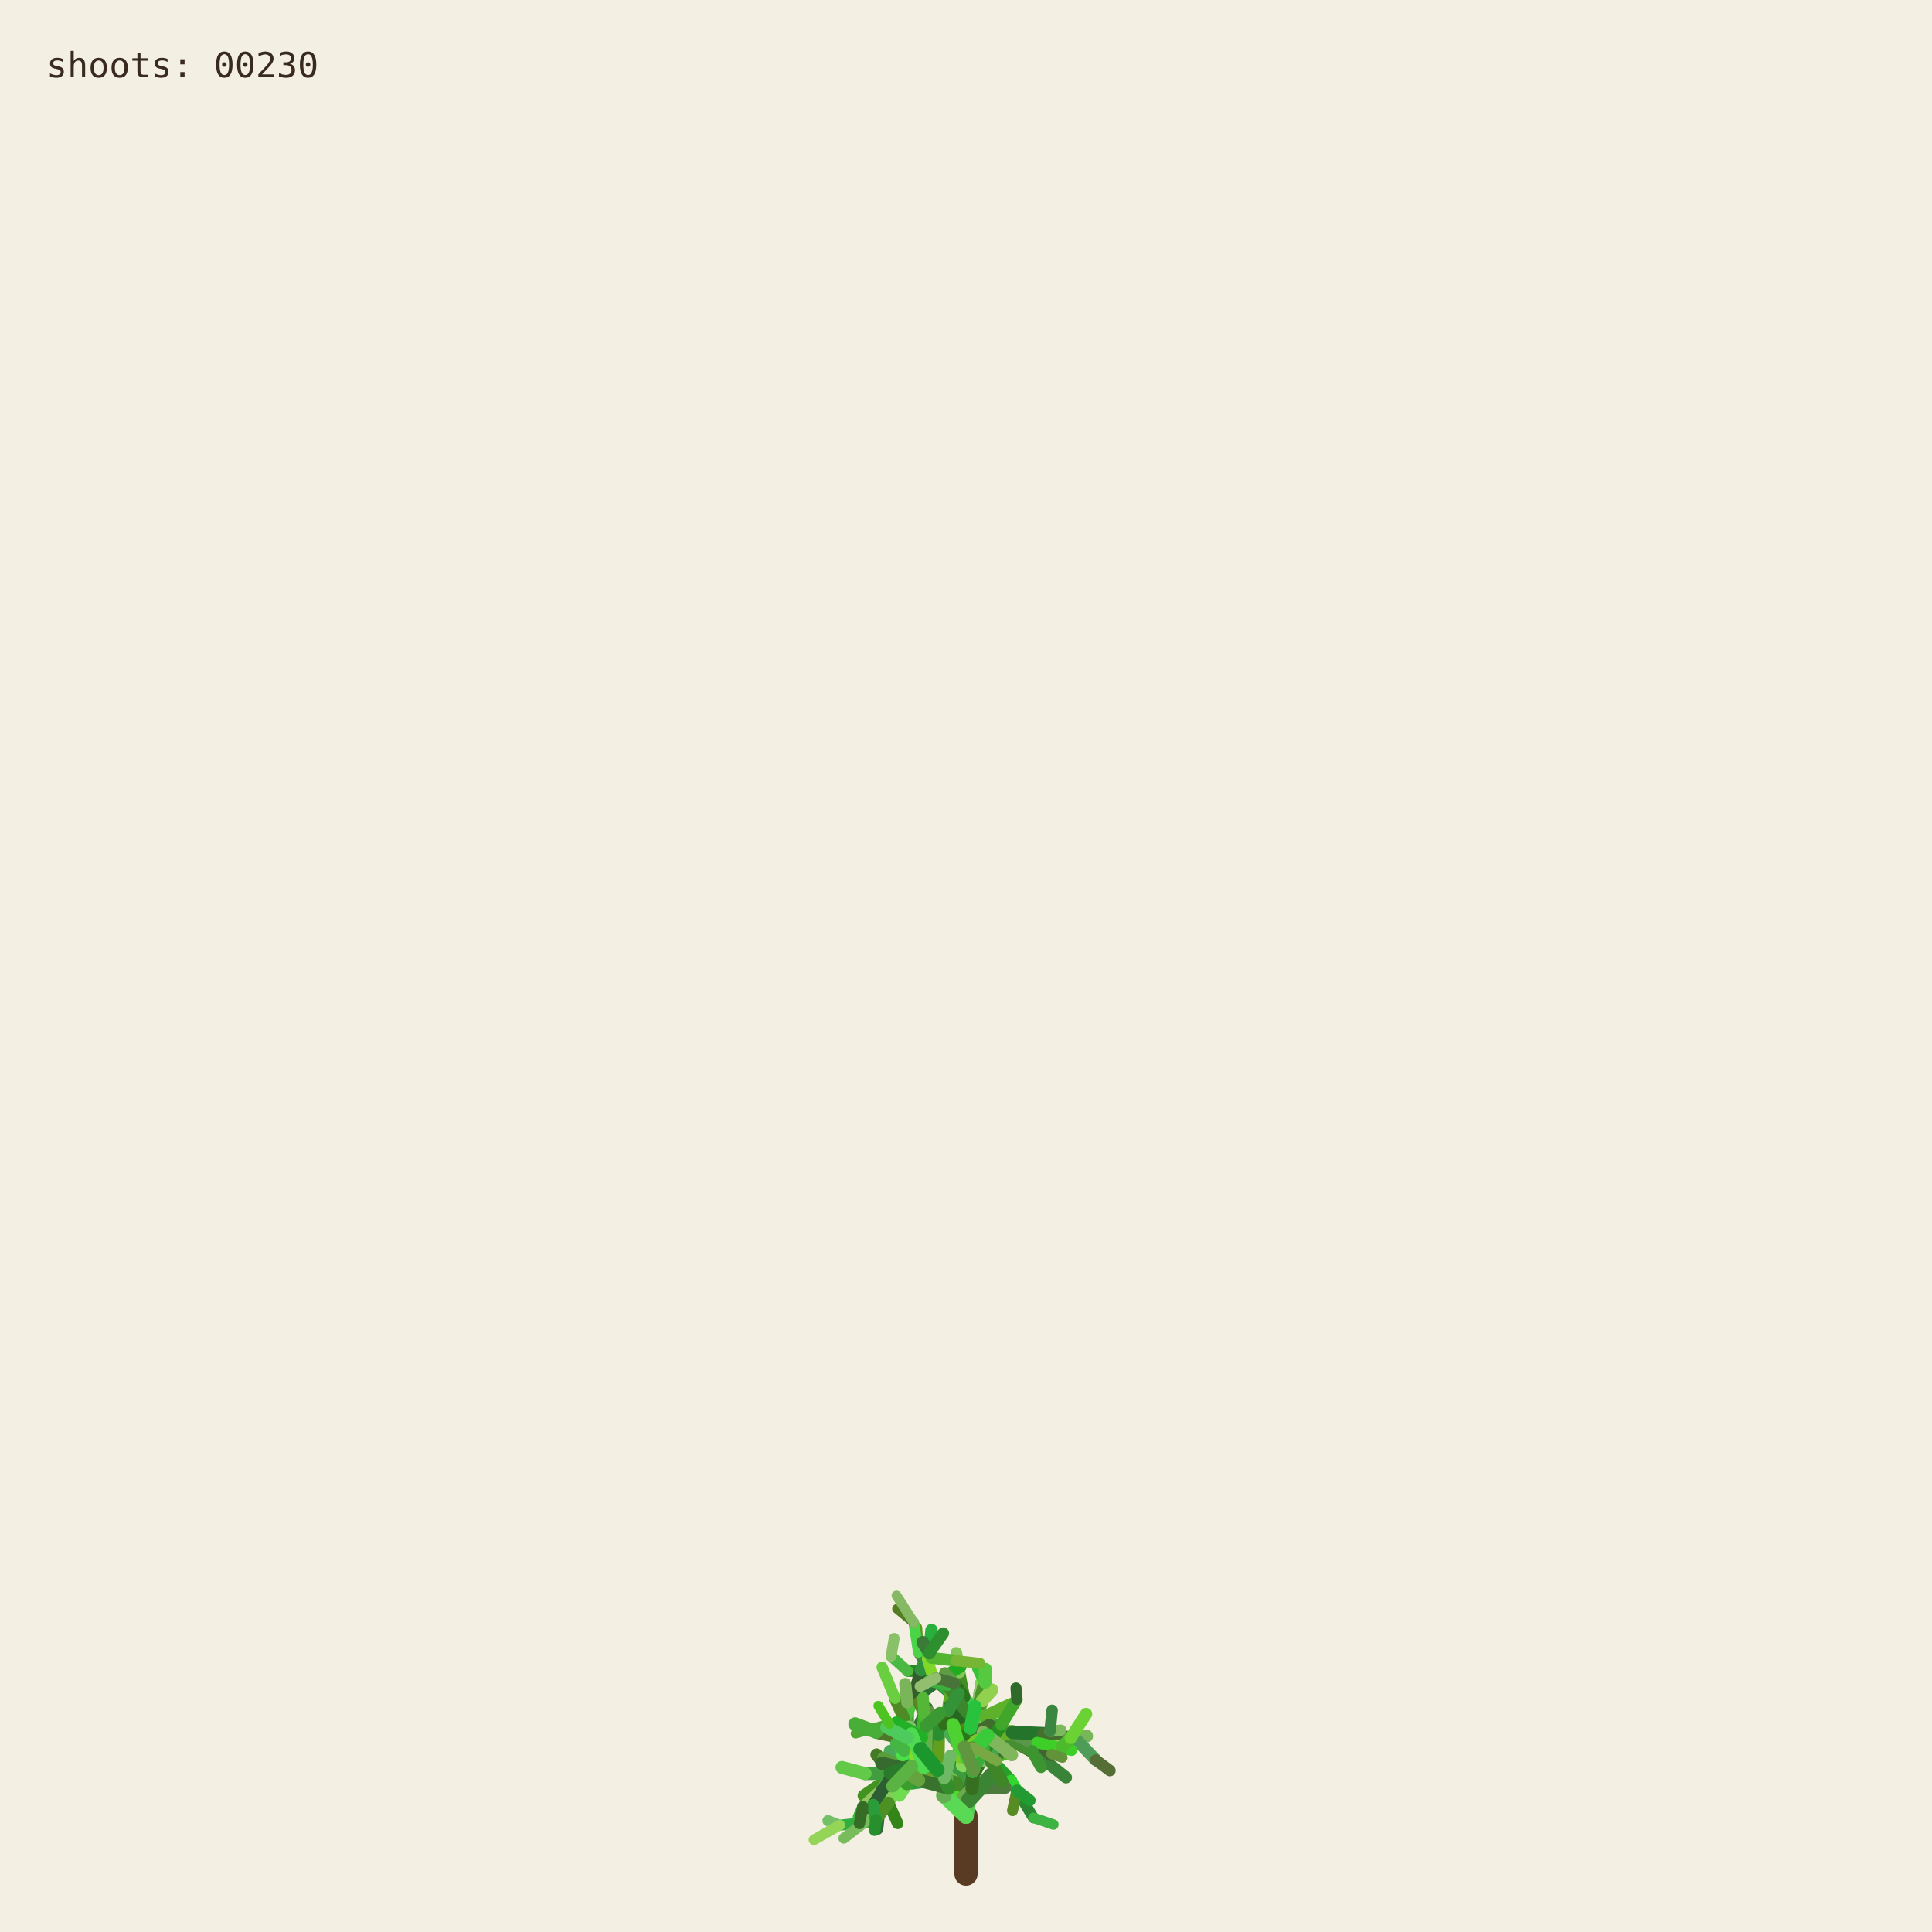
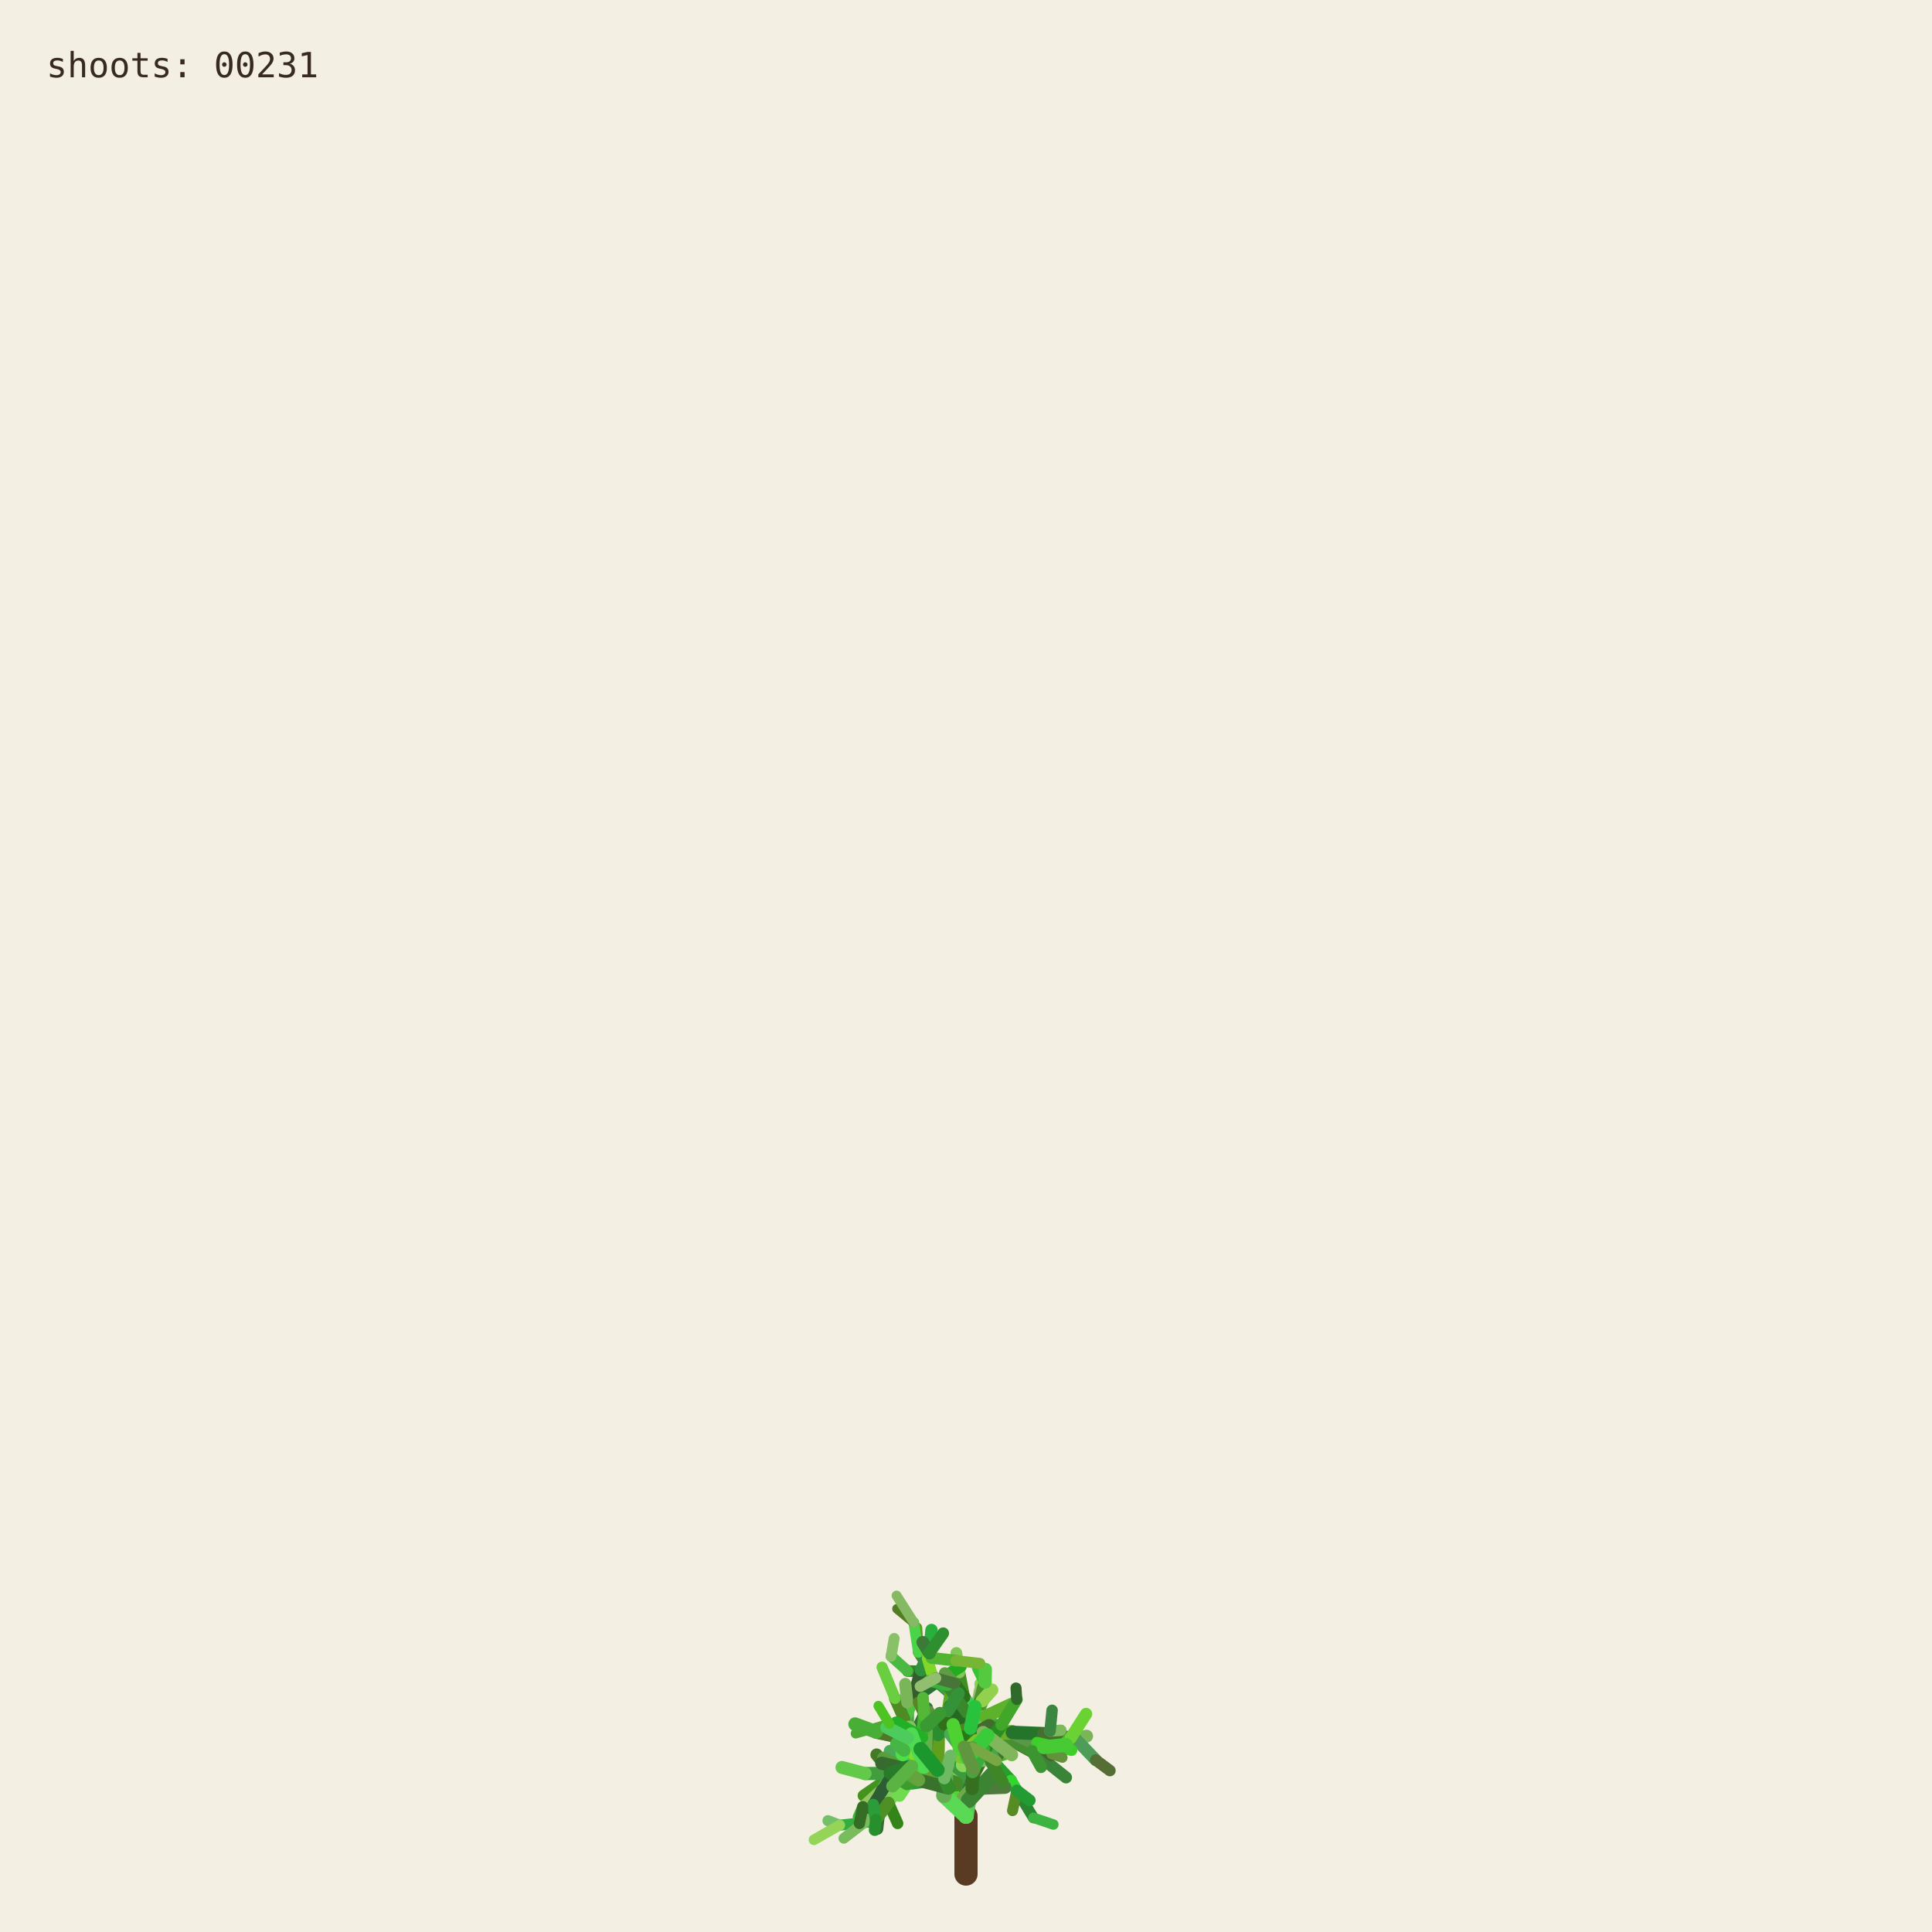
<svg xmlns="http://www.w3.org/2000/svg" viewBox="0 0 1000 1000" role="img" aria-labelledby="title desc">
  <rect width="1000" height="1000" fill="#f3efe3" />
  <g fill="none" stroke-linecap="round">
    <path d="M500 970 L500 940" stroke="#593a22" stroke-width="12" />
    <path d="M500.000 940.000 L494.591 923.254" stroke="hsl(89 50% 51%)" stroke-width="8.067" data-shoot="1" />
    <path d="M500.000 940.000 L498.548 930.480" stroke="hsl(108 42% 32%)" stroke-width="7.603" data-shoot="2" />
    <path d="M494.591 923.254 L485.237 916.016" stroke="hsl(129 39% 53%)" stroke-width="7.427" data-shoot="3" />
    <path d="M498.548 930.480 L502.606 920.794" stroke="hsl(125 41% 32%)" stroke-width="7.235" data-shoot="4" />
    <path d="M502.606 920.794 L496.770 905.343" stroke="hsl(93 34% 43%)" stroke-width="7.253" data-shoot="5" />
    <path d="M494.591 923.254 L497.365 909.040" stroke="hsl(116 35% 60%)" stroke-width="8.012" data-shoot="6" />
    <path d="M485.237 916.016 L485.497 897.710" stroke="hsl(89 69% 37%)" stroke-width="7.213" data-shoot="7" />
    <path d="M496.770 905.343 L501.215 895.004" stroke="hsl(92 66% 60%)" stroke-width="7.141" data-shoot="8" />
    <path d="M497.365 909.040 L506.164 896.866" stroke="hsl(126 59% 38%)" stroke-width="8.073" data-shoot="9" />
    <path d="M501.215 895.004 L510.832 888.548" stroke="hsl(91 35% 42%)" stroke-width="6.879" data-shoot="10" />
    <path d="M485.497 897.710 L493.416 891.622" stroke="hsl(104 36% 49%)" stroke-width="7.124" data-shoot="11" />
    <path d="M500.000 940.000 L490.927 925.443" stroke="hsl(108 70% 51%)" stroke-width="7.399" data-shoot="12" />
    <path d="M485.237 916.016 L479.157 913.325" stroke="hsl(112 69% 34%)" stroke-width="7.149" data-shoot="13" />
    <path d="M490.927 925.443 L481.351 921.527" stroke="hsl(111 58% 32%)" stroke-width="6.945" data-shoot="14" />
    <path d="M498.548 930.480 L503.173 925.799" stroke="hsl(98 40% 48%)" stroke-width="6.990" data-shoot="15" />
    <path d="M496.770 905.343 L505.035 888.845" stroke="hsl(101 68% 48%)" stroke-width="6.979" data-shoot="16" />
    <path d="M493.416 891.622 L508.817 896.643" stroke="hsl(128 70% 39%)" stroke-width="6.561" data-shoot="17" />
    <path d="M479.157 913.325 L469.750 899.500" stroke="hsl(95 57% 50%)" stroke-width="7.139" data-shoot="18" />
    <path d="M505.035 888.845 L508.436 880.301" stroke="hsl(98 53% 41%)" stroke-width="6.832" data-shoot="19" />
    <path d="M501.215 895.004 L501.550 888.479" stroke="hsl(112 68% 42%)" stroke-width="6.773" data-shoot="20" />
    <path d="M485.237 916.016 L479.029 908.697" stroke="hsl(100 57% 53%)" stroke-width="6.945" data-shoot="21" />
    <path d="M502.606 920.794 L496.127 911.207" stroke="hsl(123 62% 40%)" stroke-width="6.865" data-shoot="22" />
    <path d="M496.127 911.207 L497.635 896.782" stroke="hsl(93 65% 34%)" stroke-width="6.505" data-shoot="23" />
    <path d="M494.591 923.254 L500.793 909.571" stroke="hsl(113 71% 34%)" stroke-width="7.895" data-shoot="24" />
    <path d="M485.237 916.016 L479.462 917.793" stroke="hsl(99 66% 28%)" stroke-width="7.154" data-shoot="25" />
    <path d="M485.237 916.016 L473.231 912.147" stroke="hsl(93 38% 42%)" stroke-width="6.997" data-shoot="26" />
    <path d="M485.237 916.016 L473.737 913.680" stroke="hsl(114 35% 58%)" stroke-width="6.828" data-shoot="27" />
    <path d="M497.635 896.782 L497.395 881.015" stroke="hsl(110 56% 51%)" stroke-width="6.336" data-shoot="28" />
    <path d="M469.750 899.500 L453.522 896.436" stroke="hsl(121 37% 46%)" stroke-width="7.140" data-shoot="29" />
    <path d="M481.351 921.527 L469.530 923.105" stroke="hsl(126 55% 40%)" stroke-width="6.995" data-shoot="30" />
    <path d="M505.035 888.845 L499.035 878.436" stroke="hsl(88 42% 31%)" stroke-width="6.545" data-shoot="31" />
    <path d="M502.606 920.794 L507.653 911.330" stroke="hsl(99 57% 28%)" stroke-width="6.856" data-shoot="32" />
    <path d="M481.351 921.527 L478.279 914.724" stroke="hsl(122 35% 29%)" stroke-width="6.742" data-shoot="33" />
    <path d="M508.817 896.643 L522.168 900.369" stroke="hsl(122 67% 50%)" stroke-width="6.210" data-shoot="34" />
    <path d="M479.029 908.697 L477.185 899.261" stroke="hsl(124 64% 35%)" stroke-width="6.693" data-shoot="35" />
    <path d="M494.591 923.254 L498.563 913.442" stroke="hsl(122 45% 42%)" stroke-width="7.987" data-shoot="36" />
    <path d="M473.737 913.680 L467.283 915.265" stroke="hsl(125 60% 37%)" stroke-width="6.814" data-shoot="37" />
    <path d="M481.351 921.527 L469.226 908.135" stroke="hsl(113 69% 37%)" stroke-width="6.660" data-shoot="38" />
    <path d="M473.231 912.147 L461.374 919.424" stroke="hsl(100 70% 60%)" stroke-width="6.453" data-shoot="39" />
    <path d="M497.635 896.782 L500.334 886.420" stroke="hsl(108 47% 53%)" stroke-width="6.302" data-shoot="40" />
    <path d="M467.283 915.265 L455.168 929.331" stroke="hsl(120 40% 35%)" stroke-width="6.786" data-shoot="41" />
    <path d="M508.817 896.643 L512.869 911.725" stroke="hsl(110 63% 40%)" stroke-width="6.518" data-shoot="42" />
    <path d="M496.127 911.207 L497.987 905.795" stroke="hsl(115 70% 35%)" stroke-width="6.363" data-shoot="43" />
    <path d="M507.653 911.330 L512.674 910.357" stroke="hsl(104 36% 57%)" stroke-width="6.747" data-shoot="44" />
    <path d="M479.157 913.325 L470.181 917.185" stroke="hsl(95 64% 53%)" stroke-width="6.833" data-shoot="45" />
    <path d="M469.750 899.500 L469.633 881.151" stroke="hsl(111 38% 45%)" stroke-width="6.815" data-shoot="46" />
    <path d="M479.029 908.697 L480.879 892.655" stroke="hsl(102 44% 35%)" stroke-width="6.467" data-shoot="47" />
    <path d="M500.334 886.420 L507.457 881.593" stroke="hsl(118 47% 56%)" stroke-width="6.197" data-shoot="48" />
    <path d="M461.374 919.424 L446.935 929.431" stroke="hsl(102 65% 35%)" stroke-width="6.069" data-shoot="49" />
    <path d="M508.436 880.301 L507.585 871.602" stroke="hsl(97 61% 57%)" stroke-width="6.448" data-shoot="50" />
    <path d="M512.674 910.357 L523.304 921.702" stroke="hsl(122 61% 39%)" stroke-width="6.341" data-shoot="51" />
    <path d="M500.000 940.000 L501.279 931.882" stroke="hsl(118 51% 56%)" stroke-width="7.998" data-shoot="52" />
    <path d="M499.035 878.436 L496.590 865.625" stroke="hsl(103 58% 35%)" stroke-width="6.115" data-shoot="53" />
    <path d="M485.497 897.710 L488.970 892.287" stroke="hsl(123 54% 36%)" stroke-width="7.087" data-shoot="54" />
    <path d="M496.590 865.625 L495.009 855.557" stroke="hsl(97 49% 56%)" stroke-width="6.061" data-shoot="55" />
    <path d="M469.633 881.151 L484.418 870.623" stroke="hsl(128 48% 30%)" stroke-width="6.659" data-shoot="56" />
    <path d="M485.237 916.016 L477.752 911.974" stroke="hsl(90 58% 50%)" stroke-width="6.898" data-shoot="57" />
    <path d="M498.563 913.442 L502.383 908.863" stroke="hsl(97 61% 59%)" stroke-width="7.688" data-shoot="58" />
    <path d="M479.157 913.325 L464.639 921.037" stroke="hsl(94 69% 32%)" stroke-width="6.531" data-shoot="59" />
    <path d="M478.279 914.724 L471.794 900.929" stroke="hsl(117 71% 29%)" stroke-width="6.231" data-shoot="60" />
    <path d="M522.168 900.369 L536.734 901.964" stroke="hsl(111 46% 60%)" stroke-width="6.038" data-shoot="61" />
    <path d="M471.794 900.929 L465.848 895.170" stroke="hsl(103 40% 56%)" stroke-width="5.768" data-shoot="62" />
    <path d="M469.750 899.500 L468.128 889.982" stroke="hsl(93 64% 30%)" stroke-width="6.667" data-shoot="63" />
    <path d="M477.185 899.261 L475.657 893.582" stroke="hsl(113 52% 40%)" stroke-width="6.319" data-shoot="64" />
    <path d="M479.029 908.697 L474.737 903.891" stroke="hsl(93 52% 43%)" stroke-width="6.709" data-shoot="65" />
    <path d="M523.304 921.702 L526.314 926.781" stroke="hsl(119 67% 51%)" stroke-width="6.166" data-shoot="66" />
    <path d="M505.035 888.845 L507.387 875.338" stroke="hsl(96 40% 59%)" stroke-width="6.739" data-shoot="67" />
    <path d="M522.168 900.369 L537.413 908.545" stroke="hsl(99 61% 27%)" stroke-width="6.155" data-shoot="68" />
    <path d="M497.395 881.015 L483.011 868.683" stroke="hsl(129 53% 36%)" stroke-width="6.314" data-shoot="69" />
    <path d="M522.168 900.369 L534.219 906.339" stroke="hsl(108 48% 38%)" stroke-width="6.199" data-shoot="70" />
    <path d="M493.416 891.622 L507.262 882.093" stroke="hsl(127 63% 43%)" stroke-width="6.826" data-shoot="71" />
    <path d="M502.383 908.863 L508.238 907.761" stroke="hsl(99 66% 30%)" stroke-width="7.032" data-shoot="72" />
    <path d="M508.817 896.643 L514.829 892.790" stroke="hsl(125 40% 46%)" stroke-width="6.585" data-shoot="73" />
    <path d="M468.128 889.982 L473.133 877.764" stroke="hsl(115 52% 51%)" stroke-width="6.671" data-shoot="74" />
    <path d="M465.848 895.170 L460.313 892.280" stroke="hsl(102 70% 44%)" stroke-width="5.549" data-shoot="75" />
    <path d="M468.128 889.982 L463.284 879.089" stroke="hsl(94 59% 34%)" stroke-width="6.302" data-shoot="76" />
    <path d="M461.374 919.424 L456.357 926.300" stroke="hsl(126 42% 53%)" stroke-width="6.125" data-shoot="77" />
    <path d="M483.011 868.683 L476.458 865.059" stroke="hsl(124 68% 42%)" stroke-width="6.199" data-shoot="78" />
    <path d="M455.168 929.331 L454.837 939.862" stroke="hsl(125 68% 35%)" stroke-width="6.316" data-shoot="79" />
    <path d="M534.219 906.339 L550.383 905.736" stroke="hsl(112 63% 35%)" stroke-width="5.969" data-shoot="80" />
    <path d="M470.181 917.185 L459.860 933.116" stroke="hsl(100 53% 58%)" stroke-width="6.224" data-shoot="81" />
    <path d="M497.395 881.015 L484.197 869.260" stroke="hsl(122 53% 43%)" stroke-width="5.862" data-shoot="82" />
    <path d="M536.734 901.964 L543.504 896.023" stroke="hsl(116 68% 27%)" stroke-width="5.871" data-shoot="83" />
    <path d="M476.458 865.059 L469.801 864.922" stroke="hsl(112 62% 33%)" stroke-width="6.006" data-shoot="84" />
    <path d="M506.164 896.866 L524.059 896.699" stroke="hsl(91 64% 42%)" stroke-width="7.575" data-shoot="85" />
    <path d="M485.237 916.016 L472.910 908.590" stroke="hsl(102 57% 31%)" stroke-width="6.875" data-shoot="86" />
    <path d="M469.530 923.105 L465.520 929.278" stroke="hsl(107 67% 59%)" stroke-width="6.616" data-shoot="87" />
    <path d="M505.035 888.845 L509.868 870.612" stroke="hsl(101 57% 37%)" stroke-width="6.791" data-shoot="88" />
    <path d="M493.416 891.622 L509.951 888.485" stroke="hsl(92 44% 58%)" stroke-width="6.812" data-shoot="89" />
    <path d="M503.173 925.799 L520.191 925.155" stroke="hsl(105 34% 36%)" stroke-width="6.682" data-shoot="90" />
    <path d="M474.737 903.891 L466.772 894.583" stroke="hsl(116 48% 51%)" stroke-width="6.158" data-shoot="91" />
    <path d="M484.197 869.260 L475.358 855.233" stroke="hsl(100 34% 37%)" stroke-width="5.647" data-shoot="92" />
    <path d="M505.035 888.845 L500.829 880.951" stroke="hsl(127 58% 52%)" stroke-width="6.474" data-shoot="93" />
    <path d="M479.157 913.325 L471.905 914.367" stroke="hsl(125 48% 52%)" stroke-width="6.716" data-shoot="94" />
    <path d="M501.279 931.882 L513.403 918.671" stroke="hsl(114 44% 36%)" stroke-width="7.978" data-shoot="95" />
    <path d="M524.059 896.699 L540.269 904.338" stroke="hsl(108 35% 44%)" stroke-width="7.297" data-shoot="96" />
    <path d="M524.059 896.699 L540.170 897.356" stroke="hsl(125 52% 30%)" stroke-width="6.964" data-shoot="97" />
    <path d="M497.635 896.782 L497.191 889.399" stroke="hsl(88 69% 31%)" stroke-width="6.119" data-shoot="98" />
    <path d="M508.436 880.301 L513.376 874.721" stroke="hsl(89 59% 56%)" stroke-width="6.732" data-shoot="99" />
    <path d="M469.530 923.105 L461.520 917.825" stroke="hsl(113 54% 40%)" stroke-width="7.033" data-shoot="100" />
    <path d="M473.133 877.764 L476.780 864.372" stroke="hsl(110 34% 27%)" stroke-width="6.596" data-shoot="101" />
    <path d="M471.794 900.929 L479.914 884.001" stroke="hsl(126 41% 32%)" stroke-width="6.024" data-shoot="102" />
    <path d="M512.674 910.357 L522.333 907.203" stroke="hsl(103 64% 43%)" stroke-width="6.219" data-shoot="103" />
    <path d="M509.868 870.612 L506.361 863.395" stroke="hsl(120 56% 49%)" stroke-width="6.521" data-shoot="104" />
    <path d="M540.170 897.356 L556.575 899.863" stroke="hsl(100 40% 31%)" stroke-width="6.676" data-shoot="105" />
    <path d="M459.860 933.116 L464.616 943.790" stroke="hsl(105 68% 31%)" stroke-width="5.925" data-shoot="106" />
    <path d="M461.520 917.825 L453.738 908.211" stroke="hsl(98 54% 31%)" stroke-width="6.452" data-shoot="107" />
    <path d="M509.951 888.485 L523.296 882.278" stroke="hsl(97 61% 43%)" stroke-width="6.765" data-shoot="108" />
    <path d="M479.029 908.697 L460.671 906.383" stroke="hsl(128 39% 48%)" stroke-width="6.494" data-shoot="109" />
    <path d="M469.633 881.151 L468.563 871.658" stroke="hsl(98 38% 53%)" stroke-width="6.301" data-shoot="110" />
    <path d="M456.357 926.300 L446.582 935.154" stroke="hsl(90 47% 57%)" stroke-width="5.838" data-shoot="111" />
    <path d="M488.970 892.287 L490.829 885.358" stroke="hsl(104 63% 27%)" stroke-width="6.888" data-shoot="112" />
    <path d="M499.035 878.436 L493.946 871.238" stroke="hsl(110 61% 28%)" stroke-width="6.405" data-shoot="113" />
    <path d="M503.173 925.799 L503.949 916.037" stroke="hsl(108 61% 30%)" stroke-width="6.764" data-shoot="114" />
    <path d="M484.418 870.623 L497.330 862.535" stroke="hsl(119 70% 40%)" stroke-width="6.117" data-shoot="115" />
    <path d="M476.780 864.372 L482.198 858.124" stroke="hsl(97 71% 34%)" stroke-width="6.331" data-shoot="116" />
    <path d="M459.860 933.116 L450.375 943.022" stroke="hsl(119 67% 40%)" stroke-width="6.054" data-shoot="117" />
    <path d="M537.413 908.545 L551.771 920.000" stroke="hsl(119 40% 37%)" stroke-width="6.202" data-shoot="118" />
    <path d="M476.780 864.372 L481.041 855.578" stroke="hsl(128 51% 38%)" stroke-width="6.621" data-shoot="119" />
    <path d="M475.358 855.233 L474.548 842.544" stroke="hsl(89 65% 36%)" stroke-width="5.593" data-shoot="120" />
    <path d="M479.029 908.697 L479.467 893.313" stroke="hsl(105 42% 49%)" stroke-width="6.799" data-shoot="121" />
    <path d="M494.591 923.254 L484.466 914.996" stroke="hsl(104 48% 55%)" stroke-width="7.531" data-shoot="122" />
    <path d="M503.173 925.799 L503.396 917.056" stroke="hsl(104 56% 28%)" stroke-width="6.644" data-shoot="123" />
    <path d="M493.946 871.238 L489.038 865.959" stroke="hsl(102 40% 44%)" stroke-width="6.042" data-shoot="124" />
    <path d="M467.283 915.265 L457.242 909.920" stroke="hsl(103 45% 43%)" stroke-width="6.457" data-shoot="125" />
    <path d="M471.794 900.929 L454.133 896.956" stroke="hsl(89 50% 31%)" stroke-width="6.180" data-shoot="126" />
    <path d="M454.837 939.862 L454.096 946.606" stroke="hsl(125 36% 31%)" stroke-width="6.220" data-shoot="127" />
    <path d="M481.041 855.578 L482.155 843.709" stroke="hsl(129 63% 42%)" stroke-width="6.417" data-shoot="128" />
    <path d="M490.829 885.358 L492.861 872.817" stroke="hsl(95 65% 40%)" stroke-width="6.754" data-shoot="129" />
    <path d="M478.279 914.724 L465.635 903.587" stroke="hsl(96 66% 52%)" stroke-width="6.672" data-shoot="130" />
    <path d="M450.375 943.022 L434.576 944.722" stroke="hsl(127 55% 44%)" stroke-width="5.725" data-shoot="131" />
    <path d="M459.860 933.116 L451.962 941.801" stroke="hsl(127 54% 57%)" stroke-width="5.888" data-shoot="132" />
    <path d="M526.314 926.781 L534.894 940.878" stroke="hsl(125 53% 34%)" stroke-width="5.720" data-shoot="133" />
    <path d="M456.357 926.300 L449.709 941.533" stroke="hsl(112 47% 29%)" stroke-width="5.948" data-shoot="134" />
    <path d="M556.575 899.863 L562.434 898.624" stroke="hsl(99 39% 53%)" stroke-width="6.651" data-shoot="135" />
    <path d="M556.575 899.863 L567.158 910.979" stroke="hsl(128 34% 46%)" stroke-width="6.350" data-shoot="136" />
    <path d="M461.520 917.825 L447.767 917.982" stroke="hsl(118 43% 43%)" stroke-width="6.808" data-shoot="137" />
    <path d="M502.383 908.863 L502.275 894.506" stroke="hsl(114 52% 34%)" stroke-width="7.514" data-shoot="138" />
    <path d="M484.466 914.996 L469.919 914.610" stroke="hsl(90 45% 56%)" stroke-width="7.261" data-shoot="139" />
    <path d="M506.164 896.866 L511.996 893.538" stroke="hsl(100 40% 30%)" stroke-width="7.562" data-shoot="140" />
    <path d="M508.238 907.761 L516.195 908.520" stroke="hsl(102 44% 31%)" stroke-width="6.802" data-shoot="141" />
    <path d="M536.734 901.964 L544.250 907.905" stroke="hsl(91 54% 33%)" stroke-width="5.663" data-shoot="142" />
    <path d="M479.157 913.325 L471.950 914.117" stroke="hsl(102 39% 34%)" stroke-width="6.550" data-shoot="143" />
    <path d="M494.591 923.254 L482.152 919.513" stroke="hsl(104 56% 35%)" stroke-width="7.930" data-shoot="144" />
    <path d="M508.817 896.643 L515.085 912.072" stroke="hsl(125 43% 46%)" stroke-width="6.163" data-shoot="145" />
    <path d="M482.152 919.513 L467.316 907.872" stroke="hsl(97 66% 48%)" stroke-width="7.452" data-shoot="146" />
    <path d="M480.879 892.655 L475.418 881.125" stroke="hsl(88 59% 33%)" stroke-width="5.933" data-shoot="147" />
    <path d="M540.269 904.338 L549.716 904.178" stroke="hsl(92 48% 60%)" stroke-width="6.883" data-shoot="148" />
    <path d="M467.316 907.872 L467.480 902.032" stroke="hsl(120 56% 54%)" stroke-width="7.156" data-shoot="149" />
    <path d="M483.011 868.683 L480.032 858.496" stroke="hsl(90 69% 50%)" stroke-width="5.778" data-shoot="150" />
    <path d="M497.191 889.399 L491.630 882.997" stroke="hsl(116 51% 27%)" stroke-width="6.106" data-shoot="151" />
    <path d="M482.152 919.513 L478.791 913.069" stroke="hsl(91 53% 41%)" stroke-width="7.533" data-shoot="152" />
    <path d="M543.504 896.023 L549.105 895.596" stroke="hsl(100 40% 55%)" stroke-width="5.914" data-shoot="153" />
    <path d="M467.283 915.265 L456.437 912.665" stroke="hsl(113 38% 30%)" stroke-width="6.866" data-shoot="154" />
    <path d="M567.158 910.979 L574.486 916.440" stroke="hsl(88 35% 32%)" stroke-width="5.955" data-shoot="155" />
    <path d="M512.869 911.725 L518.866 922.323" stroke="hsl(106 54% 34%)" stroke-width="6.353" data-shoot="156" />
    <path d="M500.334 886.420 L490.418 872.350" stroke="hsl(110 51% 35%)" stroke-width="6.150" data-shoot="157" />
    <path d="M500.793 909.571 L498.095 899.473" stroke="hsl(109 69% 28%)" stroke-width="7.556" data-shoot="158" />
    <path d="M449.709 941.533 L436.765 951.498" stroke="hsl(102 42% 55%)" stroke-width="5.534" data-shoot="159" />
    <path d="M508.238 907.761 L518.302 892.720" stroke="hsl(117 63% 34%)" stroke-width="6.708" data-shoot="160" />
    <path d="M475.358 855.233 L472.993 839.858" stroke="hsl(119 62% 56%)" stroke-width="5.562" data-shoot="161" />
    <path d="M502.275 894.506 L504.670 883.372" stroke="hsl(128 65% 46%)" stroke-width="6.876" data-shoot="162" />
    <path d="M540.269 904.338 L544.102 907.850" stroke="hsl(99 35% 29%)" stroke-width="7.336" data-shoot="163" />
    <path d="M536.734 901.964 L554.643 905.916" stroke="hsl(112 68% 48%)" stroke-width="5.906" data-shoot="164" />
    <path d="M497.365 909.040 L505.842 901.224" stroke="hsl(91 65% 48%)" stroke-width="7.533" data-shoot="165" />
    <path d="M478.279 914.724 L467.960 905.929" stroke="hsl(128 59% 50%)" stroke-width="6.781" data-shoot="166" />
    <path d="M461.374 919.424 L451.958 934.122" stroke="hsl(127 35% 27%)" stroke-width="6.092" data-shoot="167" />
    <path d="M463.284 879.089 L456.576 862.947" stroke="hsl(103 59% 53%)" stroke-width="5.809" data-shoot="168" />
    <path d="M500.000 940.000 L488.580 929.317" stroke="hsl(117 64% 59%)" stroke-width="8.005" data-shoot="169" />
    <path d="M447.767 917.982 L435.801 914.831" stroke="hsl(108 55% 54%)" stroke-width="6.726" data-shoot="170" />
    <path d="M477.752 911.974 L468.826 903.841" stroke="hsl(89 70% 51%)" stroke-width="6.964" data-shoot="171" />
    <path d="M469.919 914.610 L460.892 917.724" stroke="hsl(121 49% 32%)" stroke-width="7.015" data-shoot="172" />
    <path d="M503.396 917.056 L509.013 905.051" stroke="hsl(120 50% 45%)" stroke-width="6.671" data-shoot="173" />
    <path d="M549.716 904.178 L554.177 899.548" stroke="hsl(106 62% 45%)" stroke-width="6.645" data-shoot="174" />
    <path d="M460.313 892.280 L442.892 897.267" stroke="hsl(106 54% 43%)" stroke-width="5.141" data-shoot="175" />
    <path d="M490.418 872.350 L480.658 869.975" stroke="hsl(120 49% 46%)" stroke-width="5.821" data-shoot="176" />
    <path d="M479.467 893.313 L480.721 885.946" stroke="hsl(94 40% 41%)" stroke-width="6.222" data-shoot="177" />
    <path d="M488.580 929.317 L489.421 919.838" stroke="hsl(107 36% 50%)" stroke-width="7.943" data-shoot="178" />
    <path d="M526.314 926.781 L524.087 937.173" stroke="hsl(90 60% 34%)" stroke-width="5.700" data-shoot="179" />
    <path d="M490.927 925.443 L475.469 921.381" stroke="hsl(110 44% 31%)" stroke-width="6.893" data-shoot="180" />
    <path d="M518.302 892.720 L526.275 879.623" stroke="hsl(109 60% 41%)" stroke-width="6.159" data-shoot="181" />
    <path d="M469.750 899.500 L470.711 894.119" stroke="hsl(100 45% 57%)" stroke-width="7.025" data-shoot="182" />
    <path d="M534.219 906.339 L538.815 914.656" stroke="hsl(113 50% 39%)" stroke-width="6.149" data-shoot="183" />
    <path d="M472.993 839.858 L464.334 832.716" stroke="hsl(88 58% 31%)" stroke-width="5.062" data-shoot="184" />
    <path d="M469.801 864.922 L461.240 857.253" stroke="hsl(116 48% 49%)" stroke-width="5.656" data-shoot="185" />
    <path d="M461.240 857.253 L462.820 848.066" stroke="hsl(98 42% 58%)" stroke-width="5.640" data-shoot="186" />
    <path d="M490.829 885.358 L496.165 876.536" stroke="hsl(123 48% 39%)" stroke-width="6.482" data-shoot="187" />
    <path d="M508.817 896.643 L523.679 908.324" stroke="hsl(95 38% 54%)" stroke-width="6.611" data-shoot="188" />
    <path d="M500.793 909.571 L510.860 898.419" stroke="hsl(120 58% 51%)" stroke-width="7.770" data-shoot="189" />
    <path d="M459.860 933.116 L453.365 941.926" stroke="hsl(97 61% 35%)" stroke-width="6.281" data-shoot="190" />
    <path d="M509.868 870.612 L510.029 864.082" stroke="hsl(111 56% 52%)" stroke-width="6.833" data-shoot="191" />
    <path d="M453.522 896.436 L442.603 892.401" stroke="hsl(111 52% 45%)" stroke-width="7.032" data-shoot="192" />
    <path d="M543.504 896.023 L544.565 885.256" stroke="hsl(125 39% 38%)" stroke-width="5.927" data-shoot="193" />
    <path d="M482.198 858.124 L494.767 859.537" stroke="hsl(105 58% 45%)" stroke-width="6.146" data-shoot="194" />
    <path d="M497.987 905.795 L491.843 897.531" stroke="hsl(125 41% 48%)" stroke-width="6.386" data-shoot="195" />
    <path d="M493.946 871.238 L484.320 868.578" stroke="hsl(105 34% 34%)" stroke-width="5.939" data-shoot="196" />
    <path d="M477.185 899.261 L478.390 887.971" stroke="hsl(112 65% 44%)" stroke-width="6.377" data-shoot="197" />
    <path d="M434.576 944.722 L428.556 942.373" stroke="hsl(112 41% 58%)" stroke-width="5.738" data-shoot="198" />
    <path d="M497.987 905.795 L503.196 904.331" stroke="hsl(89 46% 31%)" stroke-width="5.847" data-shoot="199" />
    <path d="M467.316 907.872 L466.023 899.585" stroke="hsl(119 71% 58%)" stroke-width="7.258" data-shoot="200" />
    <path d="M526.314 926.781 L532.954 931.860" stroke="hsl(128 64% 37%)" stroke-width="6.148" data-shoot="201" />
    <path d="M467.960 905.929 L464.039 902.533" stroke="hsl(119 46% 49%)" stroke-width="6.612" data-shoot="202" />
    <path d="M477.185 899.261 L463.879 891.609" stroke="hsl(122 68% 41%)" stroke-width="6.319" data-shoot="203" />
    <path d="M475.469 921.381 L469.599 917.437" stroke="hsl(97 45% 44%)" stroke-width="6.783" data-shoot="204" />
    <path d="M478.279 914.724 L471.801 897.415" stroke="hsl(121 65% 58%)" stroke-width="6.714" data-shoot="205" />
    <path d="M554.177 899.548 L562.169 887.143" stroke="hsl(99 64% 51%)" stroke-width="6.341" data-shoot="206" />
    <path d="M526.275 879.623 L525.887 873.699" stroke="hsl(115 43% 29%)" stroke-width="5.721" data-shoot="207" />
    <path d="M481.041 855.578 L477.626 850.058" stroke="hsl(117 38% 35%)" stroke-width="6.581" data-shoot="208" />
    <path d="M496.770 905.343 L493.304 892.691" stroke="hsl(110 64% 51%)" stroke-width="6.797" data-shoot="209" />
    <path d="M469.750 899.500 L458.957 894.086" stroke="hsl(127 55% 55%)" stroke-width="6.620" data-shoot="210" />
    <path d="M490.927 925.443 L488.767 920.422" stroke="hsl(115 54% 36%)" stroke-width="6.870" data-shoot="211" />
    <path d="M481.041 855.578 L488.186 845.391" stroke="hsl(120 52% 37%)" stroke-width="6.098" data-shoot="212" />
    <path d="M451.958 934.122 L453.040 940.528" stroke="hsl(127 56% 39%)" stroke-width="6.131" data-shoot="213" />
    <path d="M460.313 892.280 L454.656 882.922" stroke="hsl(104 71% 45%)" stroke-width="5.122" data-shoot="214" />
    <path d="M471.950 914.117 L461.960 924.503" stroke="hsl(107 46% 48%)" stroke-width="6.541" data-shoot="215" />
    <path d="M446.582 935.154 L444.222 940.468" stroke="hsl(117 55% 46%)" stroke-width="5.688" data-shoot="216" />
    <path d="M488.767 920.422 L492.003 908.765" stroke="hsl(114 38% 56%)" stroke-width="6.278" data-shoot="217" />
    <path d="M484.320 868.578 L476.319 872.885" stroke="hsl(94 38% 59%)" stroke-width="5.787" data-shoot="218" />
    <path d="M446.582 935.154 L444.839 943.820" stroke="hsl(108 47% 29%)" stroke-width="5.857" data-shoot="219" />
    <path d="M478.390 887.971 L477.758 878.744" stroke="hsl(107 53% 47%)" stroke-width="6.025" data-shoot="220" />
    <path d="M479.467 893.313 L486.497 886.860" stroke="hsl(115 50% 40%)" stroke-width="6.726" data-shoot="221" />
    <path d="M453.365 941.926 L452.737 947.232" stroke="hsl(123 57% 36%)" stroke-width="6.073" data-shoot="222" />
    <path d="M534.894 940.878 L545.223 944.367" stroke="hsl(122 49% 47%)" stroke-width="5.409" data-shoot="223" />
    <path d="M503.196 904.331 L515.896 911.448" stroke="hsl(89 43% 46%)" stroke-width="5.358" data-shoot="224" />
    <path d="M485.237 916.016 L476.520 905.335" stroke="hsl(129 69% 35%)" stroke-width="7.385" data-shoot="225" />
    <path d="M544.250 907.905 L549.888 909.742" stroke="hsl(93 43% 40%)" stroke-width="5.355" data-shoot="226" />
    <path d="M472.993 839.858 L464.068 825.878" stroke="hsl(97 38% 56%)" stroke-width="5.144" data-shoot="227" />
    <path d="M434.576 944.722 L421.301 952.270" stroke="hsl(91 60% 59%)" stroke-width="5.495" data-shoot="228" />
    <path d="M494.767 859.537 L507.151 860.969" stroke="hsl(89 55% 46%)" stroke-width="5.687" data-shoot="229" />
    <path d="M503.949 916.037 L499.042 904.226" stroke="hsl(98 40% 42%)" stroke-width="6.625" data-shoot="230" />
+     <path d="M540.269 904.338 L551.739 903.138" stroke="hsl(113 59% 50%)" stroke-width="7.215" data-shoot="231" />
  </g>
-   <text x="24" y="40" font-family="monospace" font-size="18" fill="#382a1e">shoots: 00230</text>
+   <text x="24" y="40" font-family="monospace" font-size="18" fill="#382a1e">shoots: 00231</text>
</svg>
